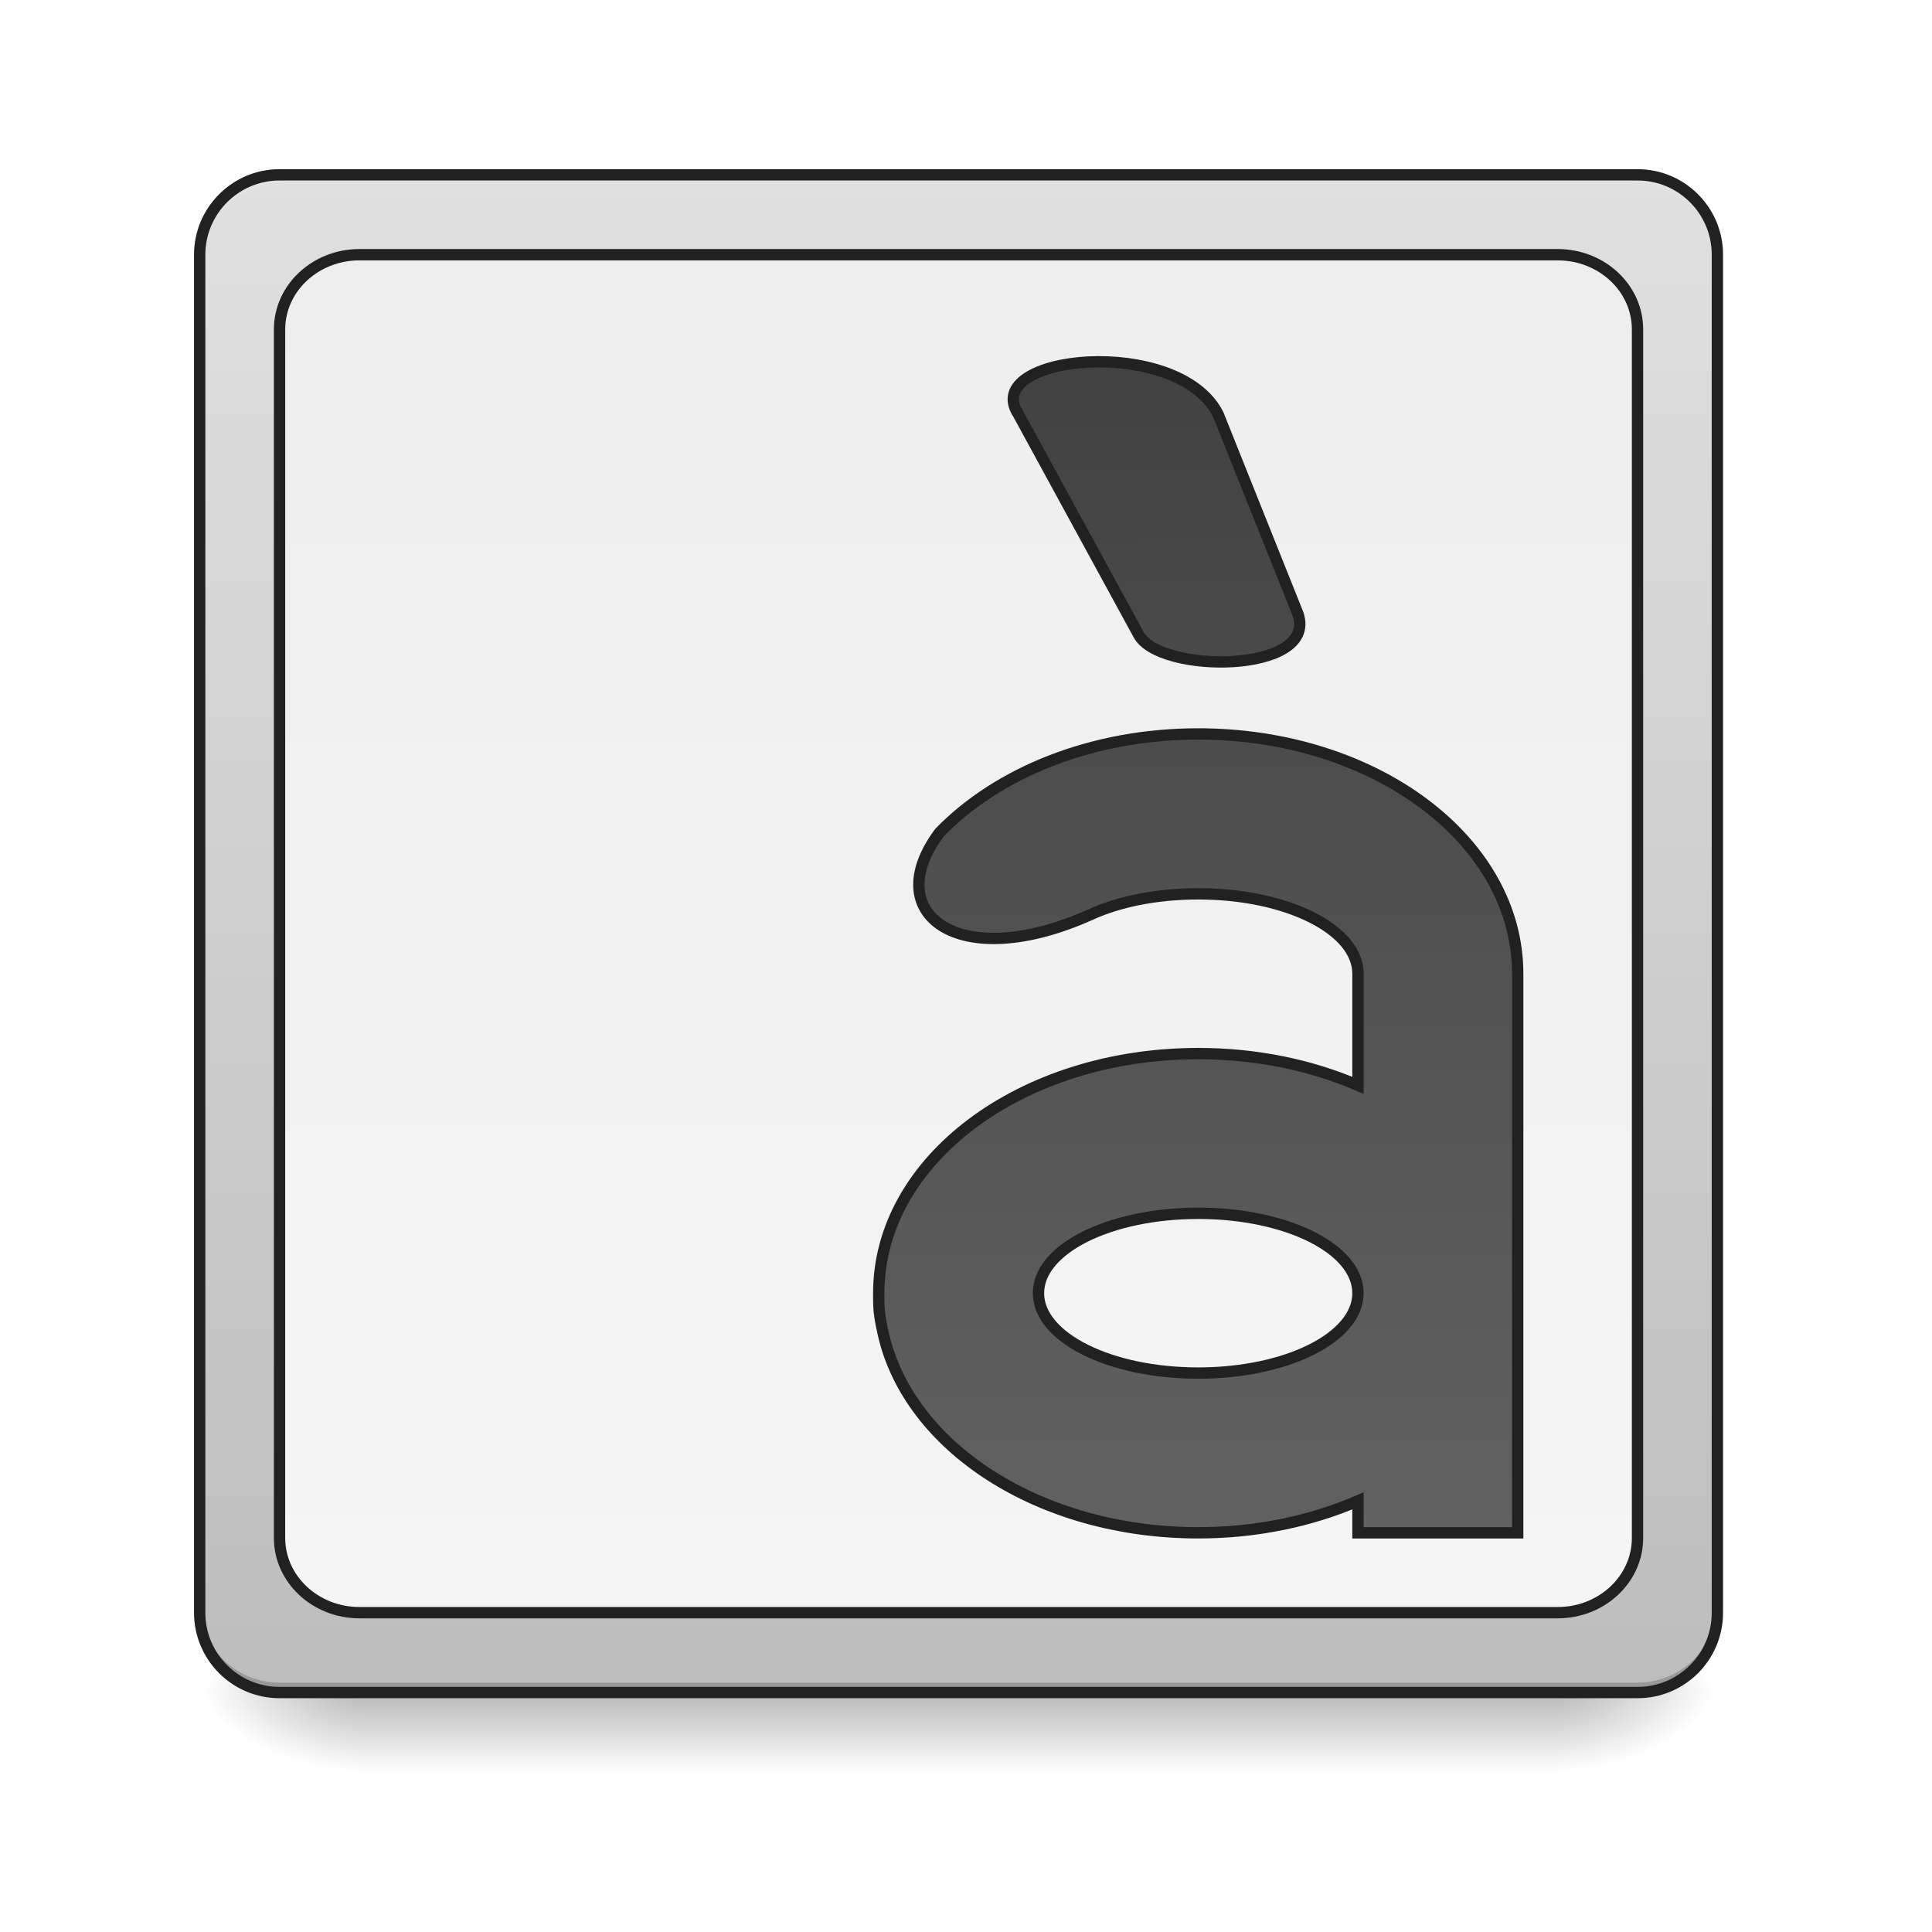
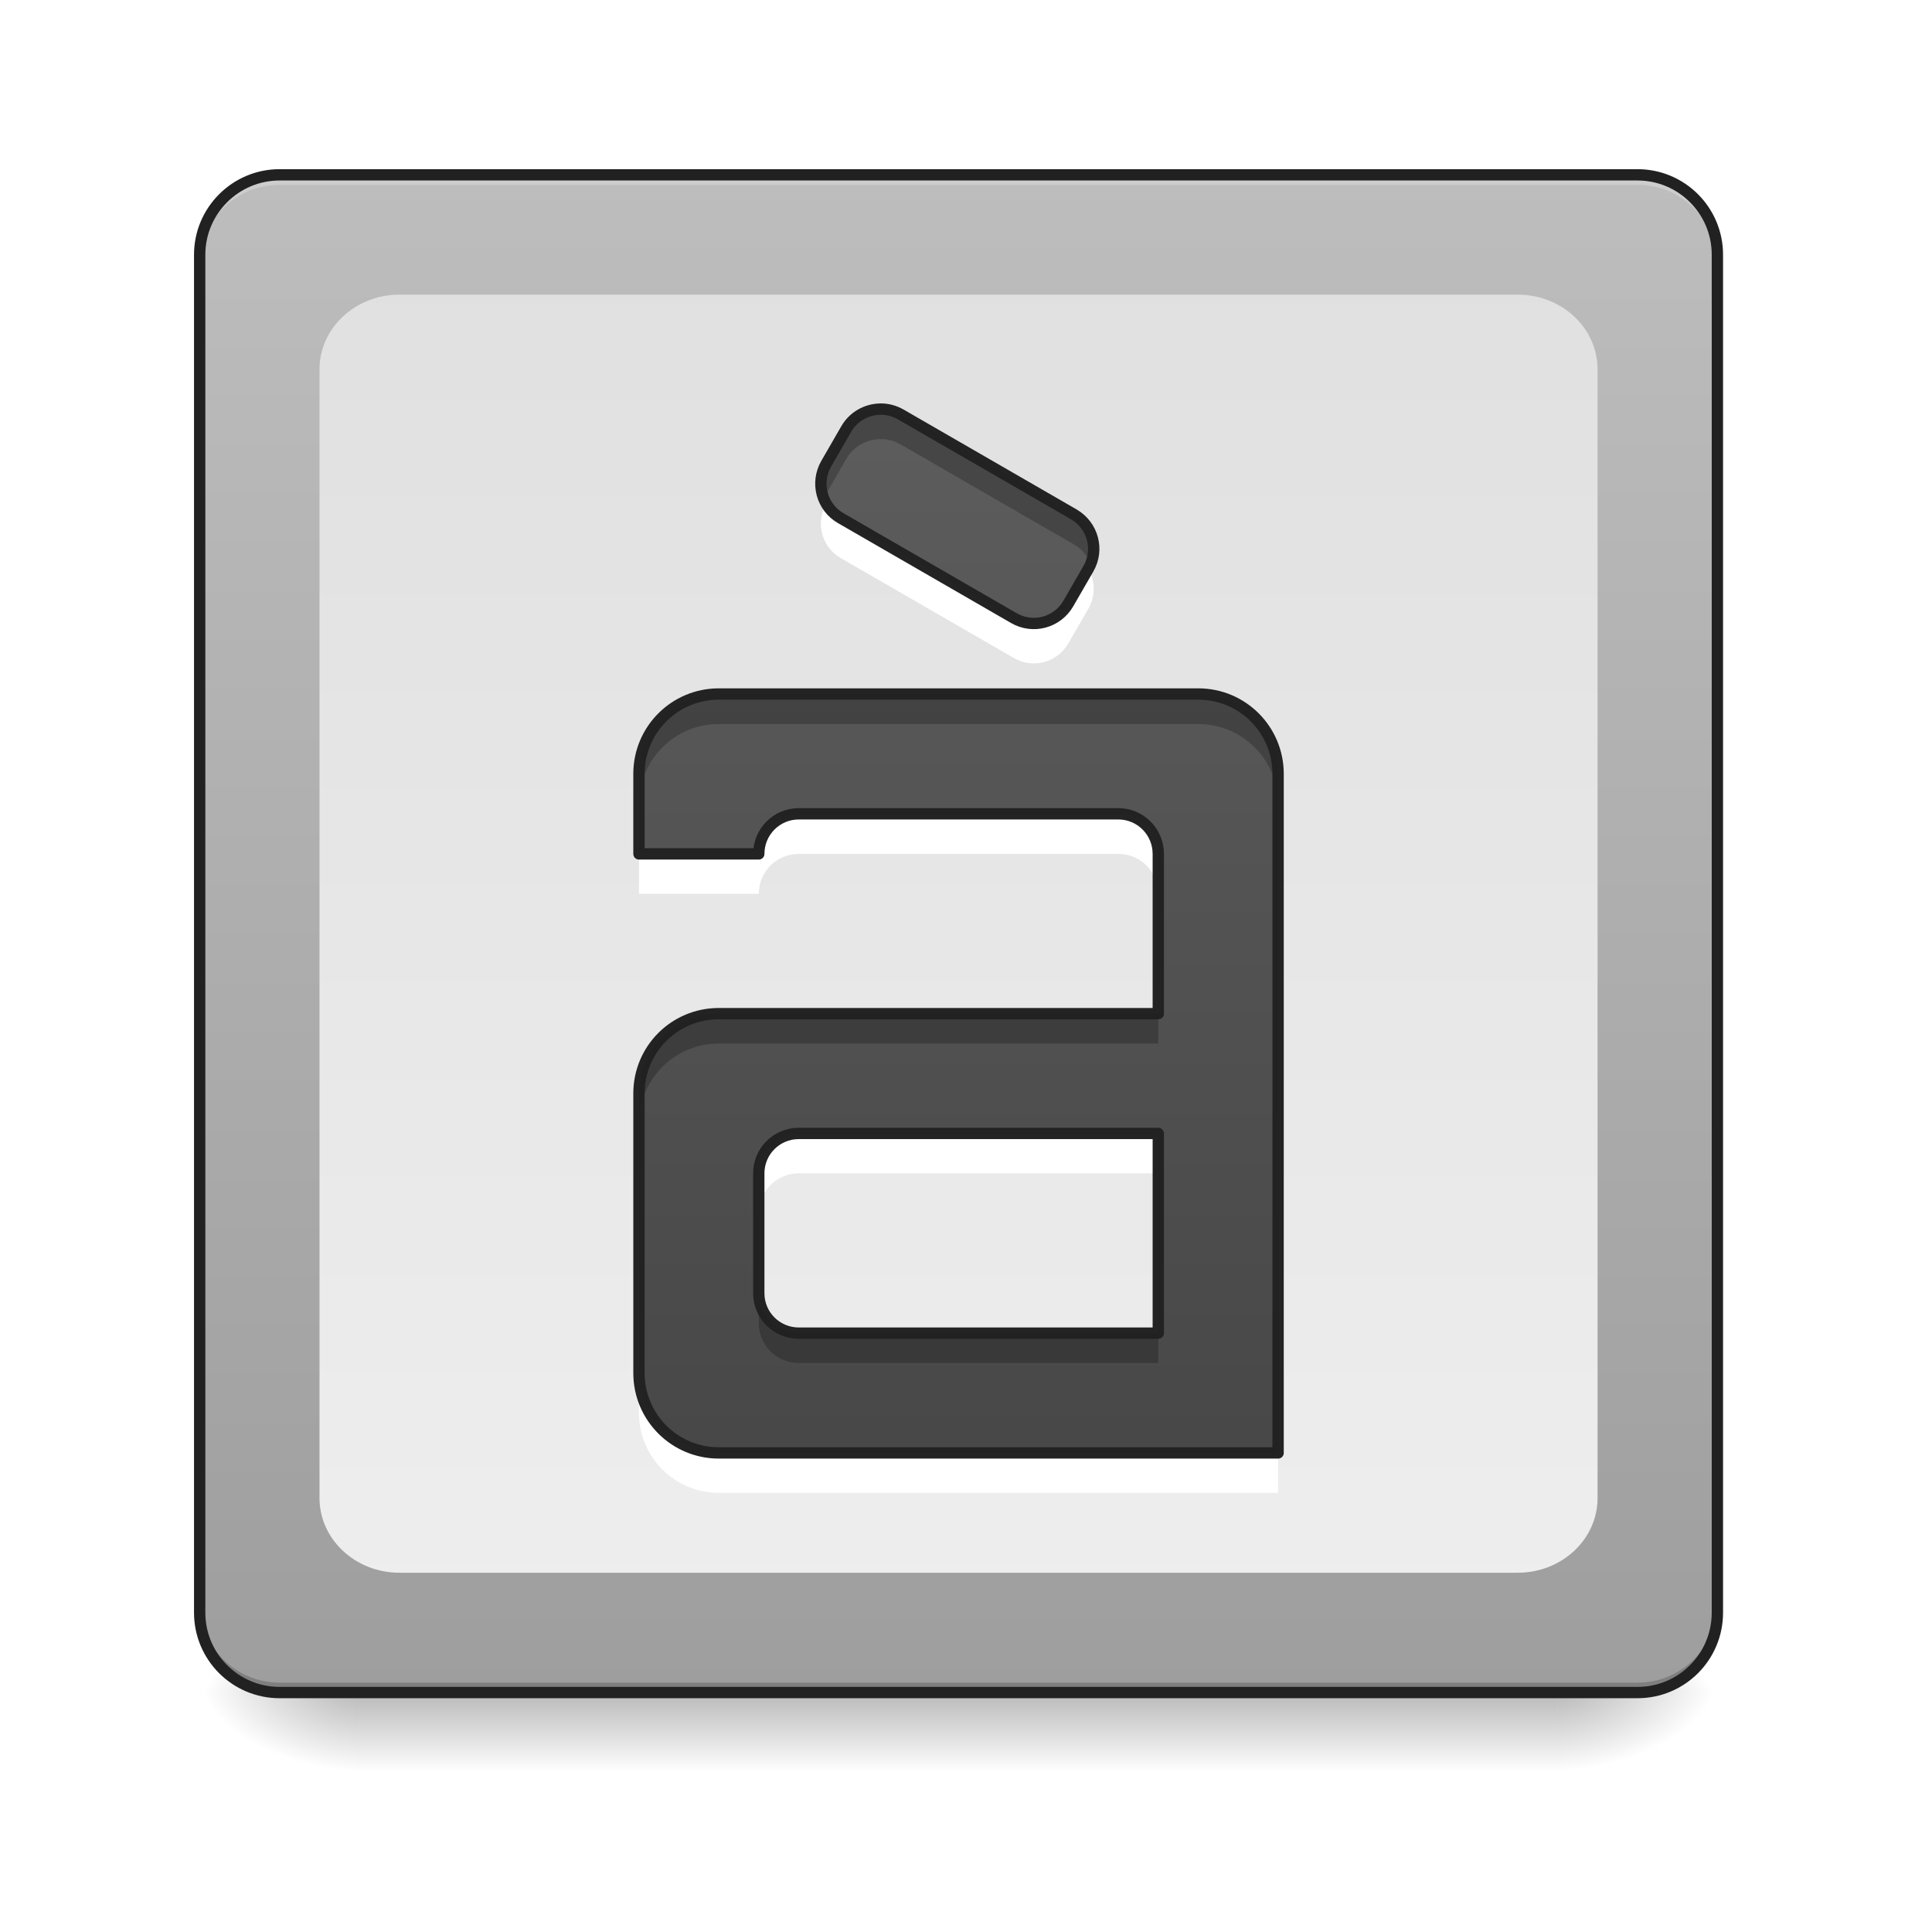
- <svg xmlns="http://www.w3.org/2000/svg" xmlns:xlink="http://www.w3.org/1999/xlink" height="48" viewBox="0 0 48 48" width="48">
-   <linearGradient id="a" gradientUnits="userSpaceOnUse" x1="23.815" x2="23.815" y1="42.051" y2="44.035">
-     <stop offset="0" stop-opacity=".275" />
-     <stop offset="1" stop-opacity="0" />
-   </linearGradient>
-   <linearGradient id="b">
-     <stop offset="0" stop-opacity=".314" />
-     <stop offset=".222" stop-opacity=".275" />
-     <stop offset="1" stop-opacity="0" />
-   </linearGradient>
-   <radialGradient id="c" cx="450.909" cy="189.579" gradientTransform="matrix(.00000026 -.117199 -.210958 -.00000015 78.19597 95.393)" gradientUnits="userSpaceOnUse" r="21.167" xlink:href="#b" />
-   <radialGradient id="d" cx="450.909" cy="189.579" gradientTransform="matrix(-.00000026 .117199 .210958 .00000015 -30.56642 -11.29122)" gradientUnits="userSpaceOnUse" r="21.167" xlink:href="#b" />
-   <radialGradient id="e" cx="450.909" cy="189.579" gradientTransform="matrix(-.00000026 -.117199 .210958 -.00000015 -30.56642 95.393)" gradientUnits="userSpaceOnUse" r="21.167" xlink:href="#b" />
-   <radialGradient id="f" cx="450.909" cy="189.579" gradientTransform="matrix(.00000026 .117199 -.210958 .00000015 78.19597 -11.29122)" gradientUnits="userSpaceOnUse" r="21.167" xlink:href="#b" />
-   <linearGradient id="g" gradientUnits="userSpaceOnUse" x1="26.792" x2="26.792" y1="42.051" y2="4.344">
-     <stop offset="0" stop-color="#bdbdbd" />
-     <stop offset="1" stop-color="#e0e0e0" />
-   </linearGradient>
-   <linearGradient id="h" gradientUnits="userSpaceOnUse" x1="23.815" x2="23.815" y1="6.329" y2="40.066">
-     <stop offset="0" stop-color="#eee" />
-     <stop offset="1" stop-color="#f5f5f5" />
-   </linearGradient>
-   <linearGradient id="i">
-     <stop offset="0" stop-color="#424242" />
-     <stop offset="1" stop-color="#616161" />
-   </linearGradient>
-   <linearGradient id="j" gradientUnits="userSpaceOnUse" x1="349.25" x2="349.25" xlink:href="#i" y1="-115.75" y2="191.167" />
-   <linearGradient id="k" gradientUnits="userSpaceOnUse" x1="291.042" x2="296.333" xlink:href="#i" y1="-115.75" y2="191.167" />
-   <path d="m8.93 41.902h29.77v2.207h-29.77zm0 0" fill="url(#a)" />
-   <path d="m38.699 42.051h3.969v-1.984h-3.969zm0 0" fill="url(#c)" />
-   <path d="m8.93 42.051h-3.969v1.984h3.969zm0 0" fill="url(#d)" />
-   <path d="m8.93 42.051h-3.969v-1.984h3.969zm0 0" fill="url(#e)" />
-   <path d="m38.699 42.051h3.969v1.984h-3.969zm0 0" fill="url(#f)" />
-   <path d="m6.945 4.344h33.738c1.098 0 1.984.891 1.984 1.984v33.738c0 1.098-.887 1.984-1.984 1.984h-33.738c-1.094 0-1.984-.887-1.984-1.984v-33.738c0-1.094.891-1.984 1.984-1.984zm0 0" fill="url(#g)" />
-   <path d="m6.945 4.344c-1.098 0-1.984.887-1.984 1.984v.25c0-1.102.887-1.988 1.984-1.984h33.738c1.098-.004 1.984.883 1.984 1.984v-.25c0-1.098-.887-1.984-1.984-1.984zm0 0" fill="#e6e6e6" fill-opacity=".392" />
-   <path d="m6.945 42.051c-1.098 0-1.984-.887-1.984-1.984v-.25c0 1.102.887 1.988 1.984 1.988h33.738c1.098 0 1.984-.887 1.984-1.988v.25c0 1.098-.887 1.984-1.984 1.984zm0 0" fill-opacity=".196" />
-   <path d="m74.076-168.671h359.841c11.707 0 21.165 9.499 21.165 21.165v359.841c0 11.707-9.457 21.165-21.165 21.165h-359.841c-11.666 0-21.165-9.457-21.165-21.165v-359.841c0-11.666 9.499-21.165 21.165-21.165zm0 0" fill="none" stroke="#212121" stroke-linecap="round" stroke-width="3" transform="matrix(.093759 0 0 .093759 0 20.15817)" />
-   <path d="m8.93 6.328h29.77c1.098 0 1.984.832 1.984 1.855v30.027c0 1.023-.887 1.855-1.984 1.855h-29.77c-1.094 0-1.984-.832-1.984-1.855v-30.027c0-1.023.891-1.855 1.984-1.855zm0 0" fill="url(#h)" />
-   <g stroke="#212121" stroke-width="3" transform="matrix(.093759 0 0 .093759 0 20.15817)">
-     <path d="m317.511-20.519c-28.247 0-53.162 10.291-68.535 26.123-16.123 21.54 5.041 37.413 39.913 21.79 7.499-3.458 17.54-5.541 28.622-5.541 23.456 0 42.329 9.416 42.329 21.165v29.581c-12.457-5.374-26.914-8.416-42.329-8.416-46.912 0-84.659 28.289-84.659 63.494 0 3.958 0 5.291 1.167 10.582 6.666 30.08 41.371 52.912 83.492 52.912 15.415 0 29.872-3.083 42.329-8.458v8.458h42.329v-148.153c0-35.205-37.746-63.536-84.659-63.536zm0 127.03c23.456 0 42.329 9.416 42.329 21.165 0 11.707-18.873 21.165-42.329 21.165-23.456 0-42.329-9.457-42.329-21.165 0-11.749 18.873-21.165 42.329-21.165zm0 0" fill="url(#j)" />
-     <path d="m269.891-105.177 31.747 58.203c5.291 10.582 47.62 10.582 42.329-5.291l-21.165-52.912c-10.582-21.165-63.494-15.873-52.912 0zm0 0" fill="url(#k)" fill-rule="evenodd" />
-     <path d="m95.241-147.506h317.511c11.707 0 21.165 8.874 21.165 19.79v320.261c0 10.916-9.457 19.79-21.165 19.79h-317.511c-11.666 0-21.165-8.874-21.165-19.79v-320.261c0-10.916 9.499-19.79 21.165-19.79zm0 0" fill="none" stroke-linecap="round" stroke-linejoin="round" />
+ <svg xmlns="http://www.w3.org/2000/svg" xmlns:xlink="http://www.w3.org/1999/xlink" width="48px" height="48px" viewBox="0 0 48 48" version="1.1">
+   <defs>
+     <linearGradient id="linear0" gradientUnits="userSpaceOnUse" x1="254" y1="233.5" x2="254" y2="254.667" gradientTransform="matrix(0.093759,0,0,0.093759,-0.00000572259,20.15818)">
+       <stop offset="0" style="stop-color:rgb(0%,0%,0%);stop-opacity:0.275;" />
+       <stop offset="1" style="stop-color:rgb(0%,0%,0%);stop-opacity:0;" />
+     </linearGradient>
+     <radialGradient id="radial0" gradientUnits="userSpaceOnUse" cx="450.909" cy="189.579" fx="450.909" fy="189.579" r="21.167" gradientTransform="matrix(0.000000261256,-0.117199,-0.210958,-0.000000152308,78.19597,95.393)">
+       <stop offset="0" style="stop-color:rgb(0%,0%,0%);stop-opacity:0.314;" />
+       <stop offset="0.222" style="stop-color:rgb(0%,0%,0%);stop-opacity:0.275;" />
+       <stop offset="1" style="stop-color:rgb(0%,0%,0%);stop-opacity:0;" />
+     </radialGradient>
+     <radialGradient id="radial1" gradientUnits="userSpaceOnUse" cx="450.909" cy="189.579" fx="450.909" fy="189.579" r="21.167" gradientTransform="matrix(-0.000000261256,0.117199,0.210958,0.000000152308,-30.56642,-11.29122)">
+       <stop offset="0" style="stop-color:rgb(0%,0%,0%);stop-opacity:0.314;" />
+       <stop offset="0.222" style="stop-color:rgb(0%,0%,0%);stop-opacity:0.275;" />
+       <stop offset="1" style="stop-color:rgb(0%,0%,0%);stop-opacity:0;" />
+     </radialGradient>
+     <radialGradient id="radial2" gradientUnits="userSpaceOnUse" cx="450.909" cy="189.579" fx="450.909" fy="189.579" r="21.167" gradientTransform="matrix(-0.000000261256,-0.117199,0.210958,-0.000000152308,-30.56642,95.393)">
+       <stop offset="0" style="stop-color:rgb(0%,0%,0%);stop-opacity:0.314;" />
+       <stop offset="0.222" style="stop-color:rgb(0%,0%,0%);stop-opacity:0.275;" />
+       <stop offset="1" style="stop-color:rgb(0%,0%,0%);stop-opacity:0;" />
+     </radialGradient>
+     <radialGradient id="radial3" gradientUnits="userSpaceOnUse" cx="450.909" cy="189.579" fx="450.909" fy="189.579" r="21.167" gradientTransform="matrix(0.000000261256,0.117199,-0.210958,0.000000152308,78.19597,-11.29122)">
+       <stop offset="0" style="stop-color:rgb(0%,0%,0%);stop-opacity:0.314;" />
+       <stop offset="0.222" style="stop-color:rgb(0%,0%,0%);stop-opacity:0.275;" />
+       <stop offset="1" style="stop-color:rgb(0%,0%,0%);stop-opacity:0;" />
+     </radialGradient>
+     <linearGradient id="linear1" gradientUnits="userSpaceOnUse" x1="285.75" y1="233.5" x2="285.75" y2="-168.667" gradientTransform="matrix(0.093759,0,0,0.093759,0,20.15817)">
+       <stop offset="0" style="stop-color:rgb(61.961%,61.961%,61.961%);stop-opacity:1;" />
+       <stop offset="1" style="stop-color:rgb(74.118%,74.118%,74.118%);stop-opacity:1;" />
+     </linearGradient>
+     <linearGradient id="linear2" gradientUnits="userSpaceOnUse" x1="254" y1="-147.5" x2="254" y2="212.333" gradientTransform="matrix(0.093759,0,0,0.093759,0,20.15817)">
+       <stop offset="0" style="stop-color:rgb(87.843%,87.843%,87.843%);stop-opacity:1;" />
+       <stop offset="1" style="stop-color:rgb(93.333%,93.333%,93.333%);stop-opacity:1;" />
+     </linearGradient>
+     <filter id="alpha" filterUnits="objectBoundingBox" x="0%" y="0%" width="100%" height="100%">
+       <feColorMatrix type="matrix" in="SourceGraphic" values="0 0 0 0 1 0 0 0 0 1 0 0 0 0 1 0 0 0 1 0" />
+     </filter>
+     <mask id="mask0">
+       <g filter="url(#alpha)">
+         <rect x="0" y="0" width="48" height="48" style="fill:rgb(0%,0%,0%);fill-opacity:0.99;stroke:none;" />
+       </g>
+     </mask>
+     <linearGradient id="linear3" gradientUnits="userSpaceOnUse" x1="960" y1="1695.118" x2="960" y2="135.118" gradientTransform="matrix(0.0248071,0,0,0.0248071,0,0)">
+       <stop offset="0" style="stop-color:rgb(25.882%,25.882%,25.882%);stop-opacity:1;" />
+       <stop offset="1" style="stop-color:rgb(38.039%,38.039%,38.039%);stop-opacity:1;" />
+     </linearGradient>
+     <clipPath id="clip1">
+       <rect x="0" y="0" width="48" height="48" />
+     </clipPath>
+     <g id="surface5" clip-path="url(#clip1)">
+       <path style=" stroke:none;fill-rule:nonzero;fill:url(#linear3);" d="M 21.863 10.164 C 21.527 10.172 21.203 10.348 21.023 10.66 L 20.527 11.52 C 20.254 11.996 20.414 12.602 20.891 12.875 L 25.188 15.355 C 25.664 15.633 26.27 15.469 26.543 14.992 L 27.039 14.133 C 27.316 13.656 27.152 13.055 26.676 12.777 L 22.379 10.297 C 22.215 10.203 22.039 10.16 21.863 10.164 Z M 17.859 17.242 C 16.762 17.242 15.875 18.129 15.875 19.227 L 15.875 21.215 L 18.852 21.215 C 18.852 20.664 19.297 20.219 19.844 20.219 L 27.785 20.219 C 28.332 20.219 28.777 20.664 28.777 21.215 L 28.777 25.184 L 17.859 25.184 C 16.762 25.184 15.875 26.066 15.875 27.168 L 15.875 34.113 C 15.875 35.211 16.762 36.098 17.859 36.098 L 31.754 36.098 L 31.754 19.227 C 31.754 18.129 30.867 17.242 29.77 17.242 Z M 19.844 28.16 L 28.777 28.16 L 28.777 33.121 L 19.844 33.121 C 19.297 33.121 18.852 32.68 18.852 32.129 L 18.852 29.152 C 18.852 28.602 19.297 28.16 19.844 28.16 Z M 19.844 28.16 " />
+     </g>
+     <mask id="mask1">
+       <g filter="url(#alpha)">
+         <rect x="0" y="0" width="48" height="48" style="fill:rgb(0%,0%,0%);fill-opacity:0.99;stroke:none;" />
+       </g>
+     </mask>
+     <clipPath id="clip2">
+       <rect x="0" y="0" width="48" height="48" />
+     </clipPath>
+     <g id="surface8" clip-path="url(#clip2)">
+       <path style=" stroke:none;fill-rule:nonzero;fill:rgb(0%,0%,0%);fill-opacity:0.235;" d="M 21.863 10.164 C 21.527 10.172 21.203 10.348 21.023 10.66 L 20.527 11.52 C 20.367 11.797 20.355 12.117 20.469 12.391 C 20.484 12.348 20.504 12.305 20.527 12.266 L 21.023 11.406 C 21.203 11.094 21.527 10.914 21.863 10.91 C 22.039 10.906 22.215 10.949 22.379 11.043 L 26.676 13.523 C 26.875 13.637 27.02 13.812 27.102 14.008 C 27.285 13.559 27.113 13.031 26.676 12.777 L 22.379 10.297 C 22.215 10.203 22.039 10.16 21.863 10.164 Z M 17.859 17.242 C 16.762 17.242 15.875 18.129 15.875 19.227 L 15.875 19.973 C 15.875 18.875 16.762 17.988 17.859 17.988 L 29.77 17.988 C 30.867 17.988 31.754 18.875 31.754 19.973 L 31.754 19.227 C 31.754 18.129 30.867 17.242 29.77 17.242 Z M 17.859 25.184 C 16.762 25.184 15.875 26.066 15.875 27.168 L 15.875 27.91 C 15.875 26.812 16.762 25.926 17.859 25.926 L 28.777 25.926 L 28.777 25.184 Z M 18.852 32.129 L 18.852 32.871 C 18.852 33.422 19.297 33.863 19.844 33.863 L 28.777 33.863 L 28.777 33.121 L 19.844 33.121 C 19.297 33.121 18.852 32.68 18.852 32.129 Z M 18.852 32.129 " />
+     </g>
+     <mask id="mask2">
+       <g filter="url(#alpha)">
+         <rect x="0" y="0" width="48" height="48" style="fill:rgb(0%,0%,0%);fill-opacity:0.99;stroke:none;" />
+       </g>
+     </mask>
+     <clipPath id="clip3">
+       <rect x="0" y="0" width="48" height="48" />
+     </clipPath>
+     <g id="surface11" clip-path="url(#clip3)">
+       <path style=" stroke:none;fill-rule:nonzero;fill:rgb(100%,100%,100%);fill-opacity:1;" d="M 20.527 12.512 C 20.254 12.988 20.414 13.594 20.891 13.867 L 25.188 16.348 C 25.664 16.625 26.27 16.461 26.543 15.984 L 27.039 15.125 C 27.223 14.809 27.211 14.43 27.039 14.133 L 26.543 14.992 C 26.27 15.469 25.664 15.633 25.188 15.355 L 20.891 12.875 C 20.734 12.785 20.613 12.66 20.527 12.512 Z M 19.844 20.219 C 19.297 20.219 18.852 20.664 18.852 21.211 L 15.875 21.211 L 15.875 22.207 L 18.852 22.207 C 18.852 21.656 19.297 21.215 19.844 21.215 L 27.785 21.215 C 28.332 21.215 28.777 21.656 28.777 22.207 L 28.777 21.211 C 28.777 20.664 28.332 20.219 27.785 20.219 Z M 19.844 28.16 C 19.297 28.16 18.852 28.602 18.852 29.152 L 18.852 30.145 C 18.852 29.594 19.297 29.152 19.844 29.152 L 28.777 29.152 L 28.777 28.16 Z M 15.875 34.113 L 15.875 35.105 C 15.875 36.203 16.762 37.09 17.859 37.09 L 31.754 37.09 L 31.754 36.098 L 17.859 36.098 C 16.762 36.098 15.875 35.211 15.875 34.113 Z M 15.875 34.113 " />
+     </g>
+     <mask id="mask3">
+       <g filter="url(#alpha)">
+         <rect x="0" y="0" width="48" height="48" style="fill:rgb(0%,0%,0%);fill-opacity:0.99;stroke:none;" />
+       </g>
+     </mask>
+     <clipPath id="clip4">
+       <rect x="0" y="0" width="48" height="48" />
+     </clipPath>
+     <g id="surface14" clip-path="url(#clip4)">
+       <path style="fill:none;stroke-width:11.339;stroke-linecap:round;stroke-linejoin:round;stroke:rgb(12.941%,12.941%,12.941%);stroke-opacity:1;stroke-miterlimit:4;" d="M 881.333 409.725 C 867.791 410.04 854.722 417.126 847.478 429.723 L 827.48 464.365 C 816.458 483.576 822.914 507.983 842.124 519.006 L 1015.336 618.996 C 1034.547 630.176 1058.954 623.563 1069.977 604.352 L 1089.975 569.709 C 1101.155 550.499 1094.541 526.249 1075.33 515.069 L 902.119 415.078 C 895.505 411.299 888.419 409.567 881.333 409.725 Z M 719.931 695.052 C 675.684 695.052 639.939 730.796 639.939 775.044 L 639.939 855.194 L 759.927 855.194 C 759.927 832.991 777.879 815.04 799.924 815.04 L 1120.051 815.04 C 1142.096 815.04 1160.047 832.991 1160.047 855.194 L 1160.047 1015.179 L 719.931 1015.179 C 675.684 1015.179 639.939 1050.766 639.939 1095.171 L 639.939 1375.144 C 639.939 1419.392 675.684 1455.137 719.931 1455.137 L 1280.035 1455.137 L 1280.035 775.044 C 1280.035 730.796 1244.291 695.052 1200.043 695.052 Z M 799.924 1135.167 L 1160.047 1135.167 L 1160.047 1335.148 L 799.924 1335.148 C 777.879 1335.148 759.927 1317.355 759.927 1295.152 L 759.927 1175.163 C 759.927 1152.961 777.879 1135.167 799.924 1135.167 Z M 799.924 1135.167 " transform="matrix(0.0248071,0,0,0.0248071,0,0)" />
+     </g>
+   </defs>
+   <g id="surface1">
+     <path style=" stroke:none;fill-rule:nonzero;fill:url(#linear0);" d="M 8.93 41.902 L 38.699 41.902 L 38.699 44.109 L 8.93 44.109 Z M 8.93 41.902 " />
+     <path style=" stroke:none;fill-rule:nonzero;fill:url(#radial0);" d="M 38.699 42.051 L 42.668 42.051 L 42.668 40.066 L 38.699 40.066 Z M 38.699 42.051 " />
+     <path style=" stroke:none;fill-rule:nonzero;fill:url(#radial1);" d="M 8.93 42.051 L 4.961 42.051 L 4.961 44.035 L 8.93 44.035 Z M 8.93 42.051 " />
+     <path style=" stroke:none;fill-rule:nonzero;fill:url(#radial2);" d="M 8.93 42.051 L 4.961 42.051 L 4.961 40.066 L 8.93 40.066 Z M 8.93 42.051 " />
+     <path style=" stroke:none;fill-rule:nonzero;fill:url(#radial3);" d="M 38.699 42.051 L 42.668 42.051 L 42.668 44.035 L 38.699 44.035 Z M 38.699 42.051 " />
+     <path style=" stroke:none;fill-rule:nonzero;fill:url(#linear1);" d="M 6.945 4.344 L 40.684 4.344 C 41.781 4.344 42.668 5.234 42.668 6.328 L 42.668 40.066 C 42.668 41.164 41.781 42.051 40.684 42.051 L 6.945 42.051 C 5.852 42.051 4.961 41.164 4.961 40.066 L 4.961 6.328 C 4.961 5.234 5.852 4.344 6.945 4.344 Z M 6.945 4.344 " />
+     <path style=" stroke:none;fill-rule:nonzero;fill:rgb(90.196%,90.196%,90.196%);fill-opacity:0.392;" d="M 6.945 4.344 C 5.848 4.344 4.961 5.23 4.961 6.328 L 4.961 6.578 C 4.961 5.477 5.848 4.59 6.945 4.594 L 40.684 4.594 C 41.781 4.59 42.668 5.477 42.668 6.578 L 42.668 6.328 C 42.668 5.23 41.781 4.344 40.684 4.344 Z M 6.945 4.344 " />
+     <path style=" stroke:none;fill-rule:nonzero;fill:rgb(0%,0%,0%);fill-opacity:0.196;" d="M 6.945 42.051 C 5.848 42.051 4.961 41.164 4.961 40.066 L 4.961 39.816 C 4.961 40.918 5.848 41.805 6.945 41.805 L 40.684 41.805 C 41.781 41.805 42.668 40.918 42.668 39.816 L 42.668 40.066 C 42.668 41.164 41.781 42.051 40.684 42.051 Z M 6.945 42.051 " />
+     <path style="fill:none;stroke-width:3;stroke-linecap:round;stroke-linejoin:miter;stroke:rgb(12.941%,12.941%,12.941%);stroke-opacity:1;stroke-miterlimit:4;" d="M 74.076 -168.671 L 433.917 -168.671 C 445.624 -168.671 455.082 -159.172 455.082 -147.506 L 455.082 212.334 C 455.082 224.041 445.624 233.499 433.917 233.499 L 74.076 233.499 C 62.411 233.499 52.912 224.041 52.912 212.334 L 52.912 -147.506 C 52.912 -159.172 62.411 -168.671 74.076 -168.671 Z M 74.076 -168.671 " transform="matrix(0.093759,0,0,0.093759,0,20.15817)" />
+     <path style=" stroke:none;fill-rule:nonzero;fill:url(#linear2);" d="M 9.922 7.32 L 37.707 7.32 C 38.805 7.32 39.691 8.152 39.691 9.176 L 39.691 37.219 C 39.691 38.242 38.805 39.074 37.707 39.074 L 9.922 39.074 C 8.828 39.074 7.938 38.242 7.938 37.219 L 7.938 9.176 C 7.938 8.152 8.828 7.32 9.922 7.32 Z M 9.922 7.32 " />
+     <use xlink:href="#surface5" mask="url(#mask0)" />
+     <use xlink:href="#surface8" mask="url(#mask1)" />
+     <use xlink:href="#surface11" mask="url(#mask2)" />
+     <use xlink:href="#surface14" mask="url(#mask3)" />
  </g>
</svg>
